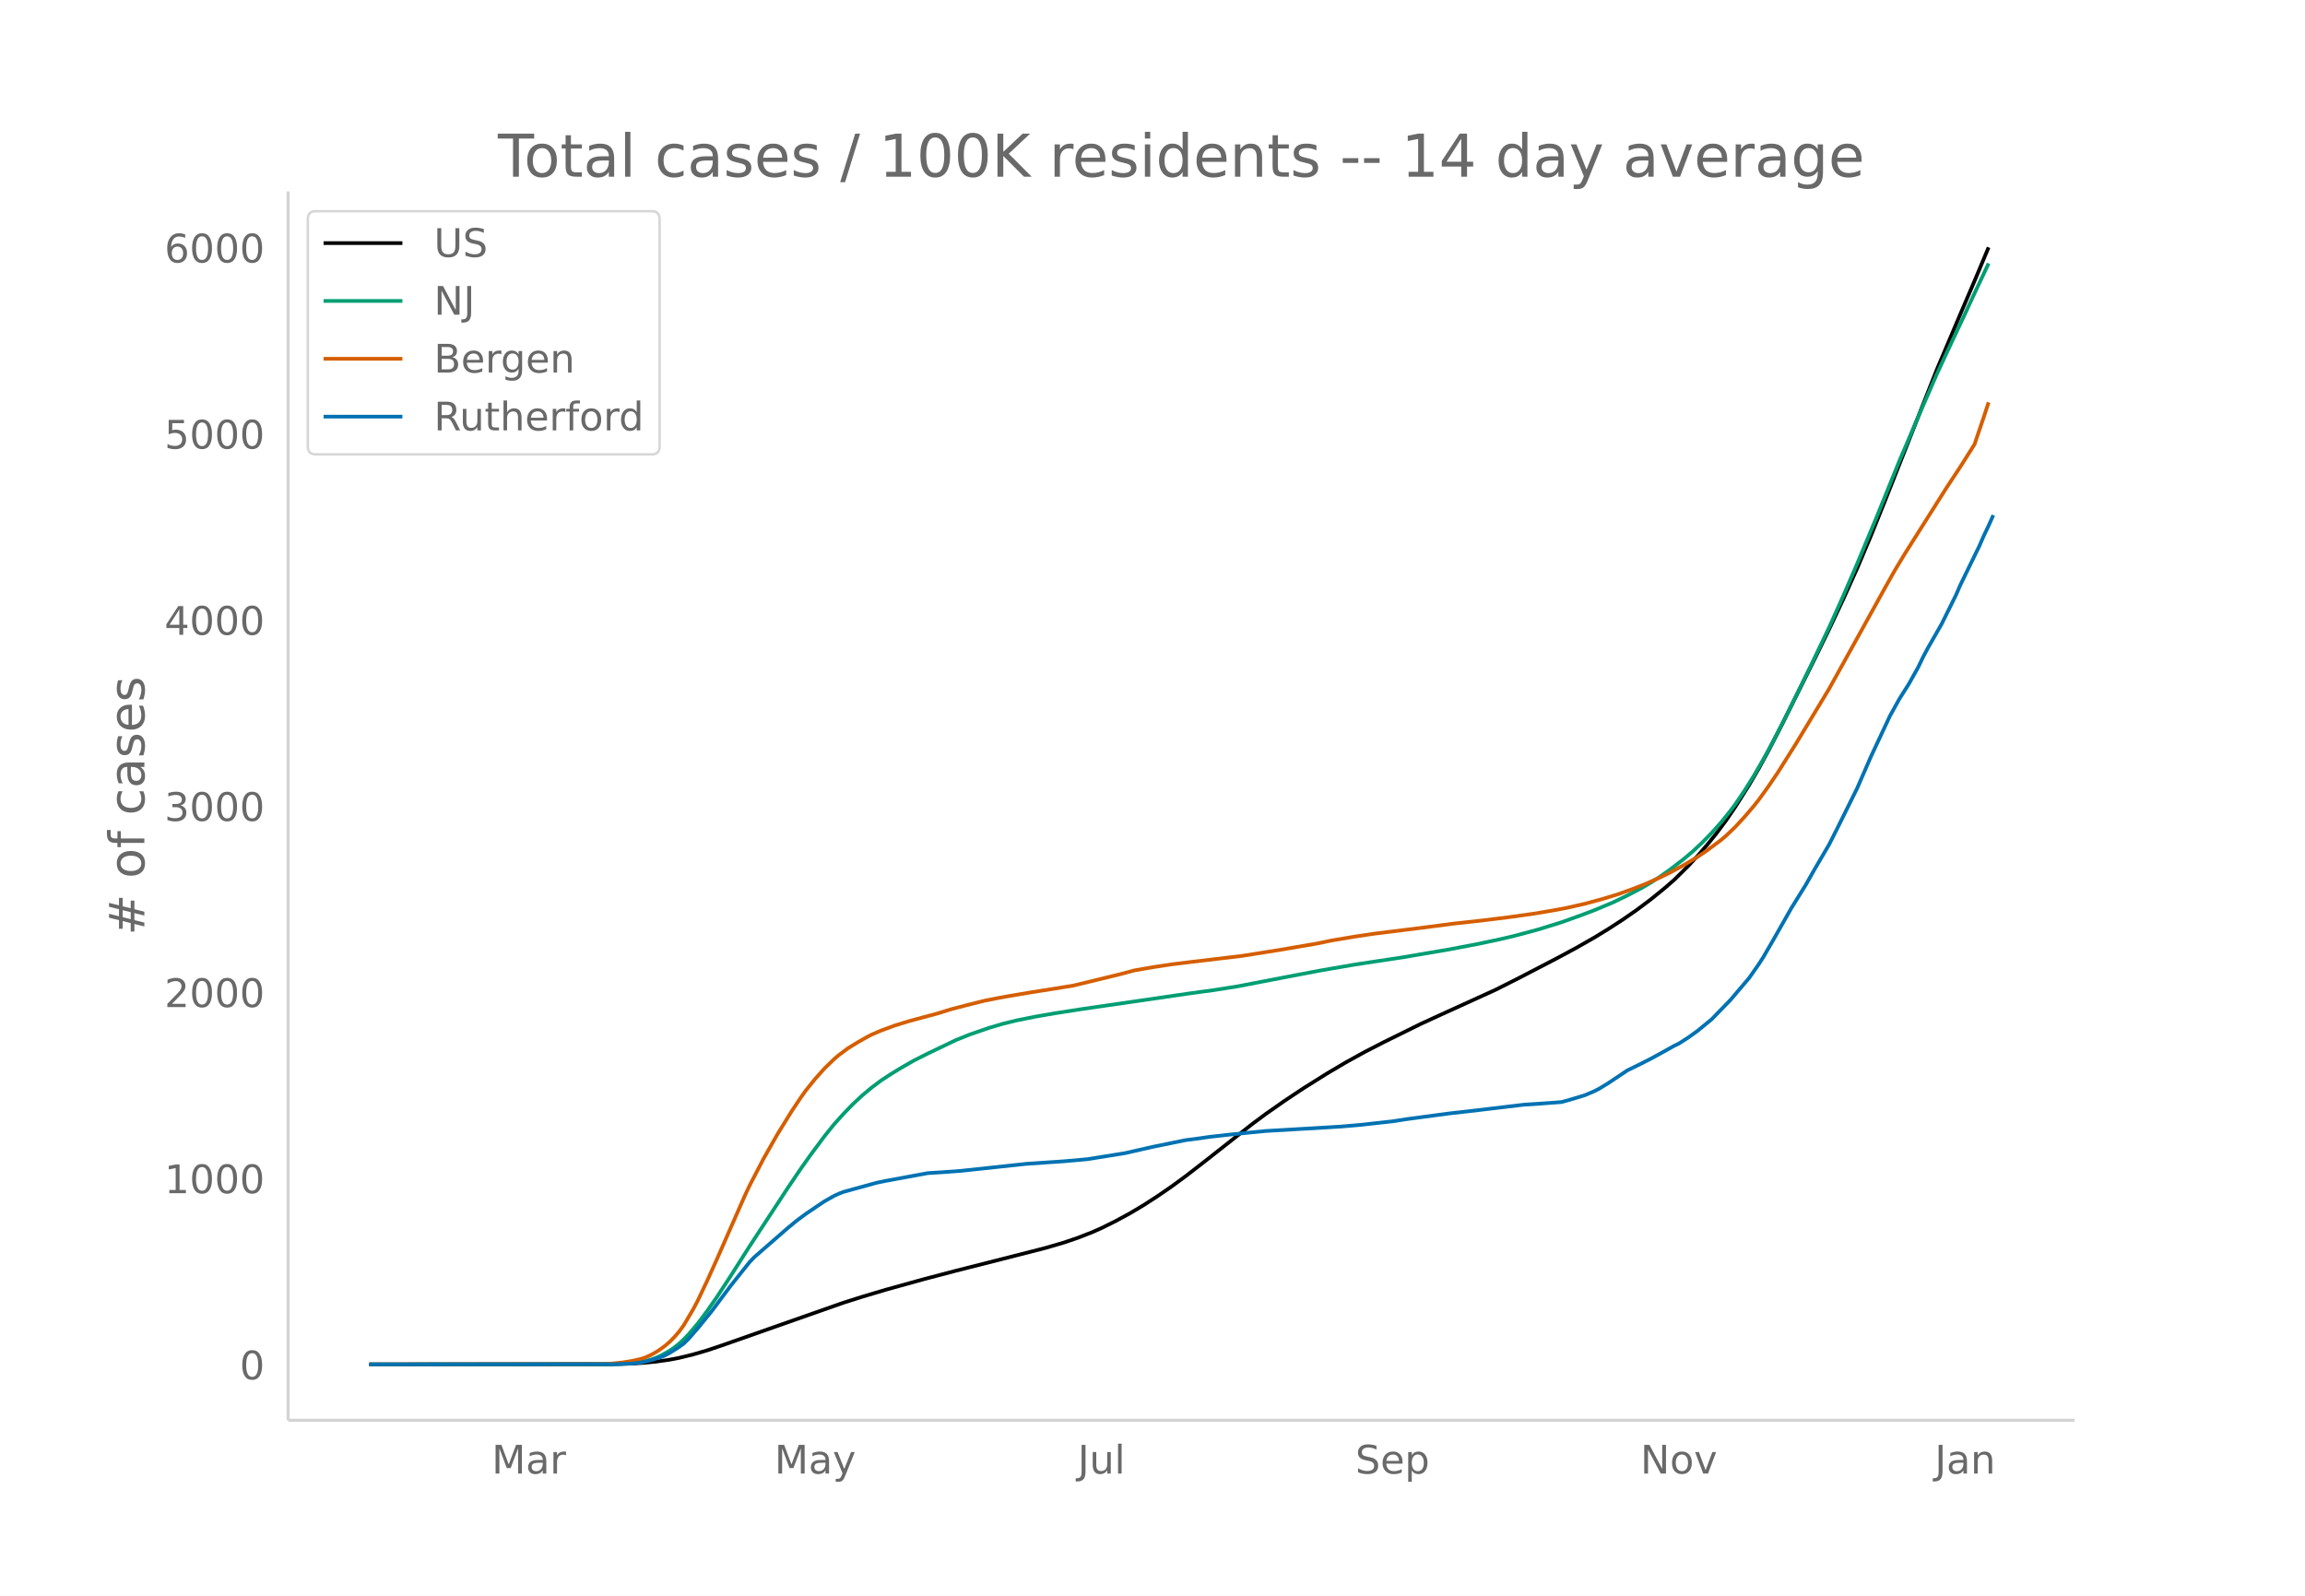
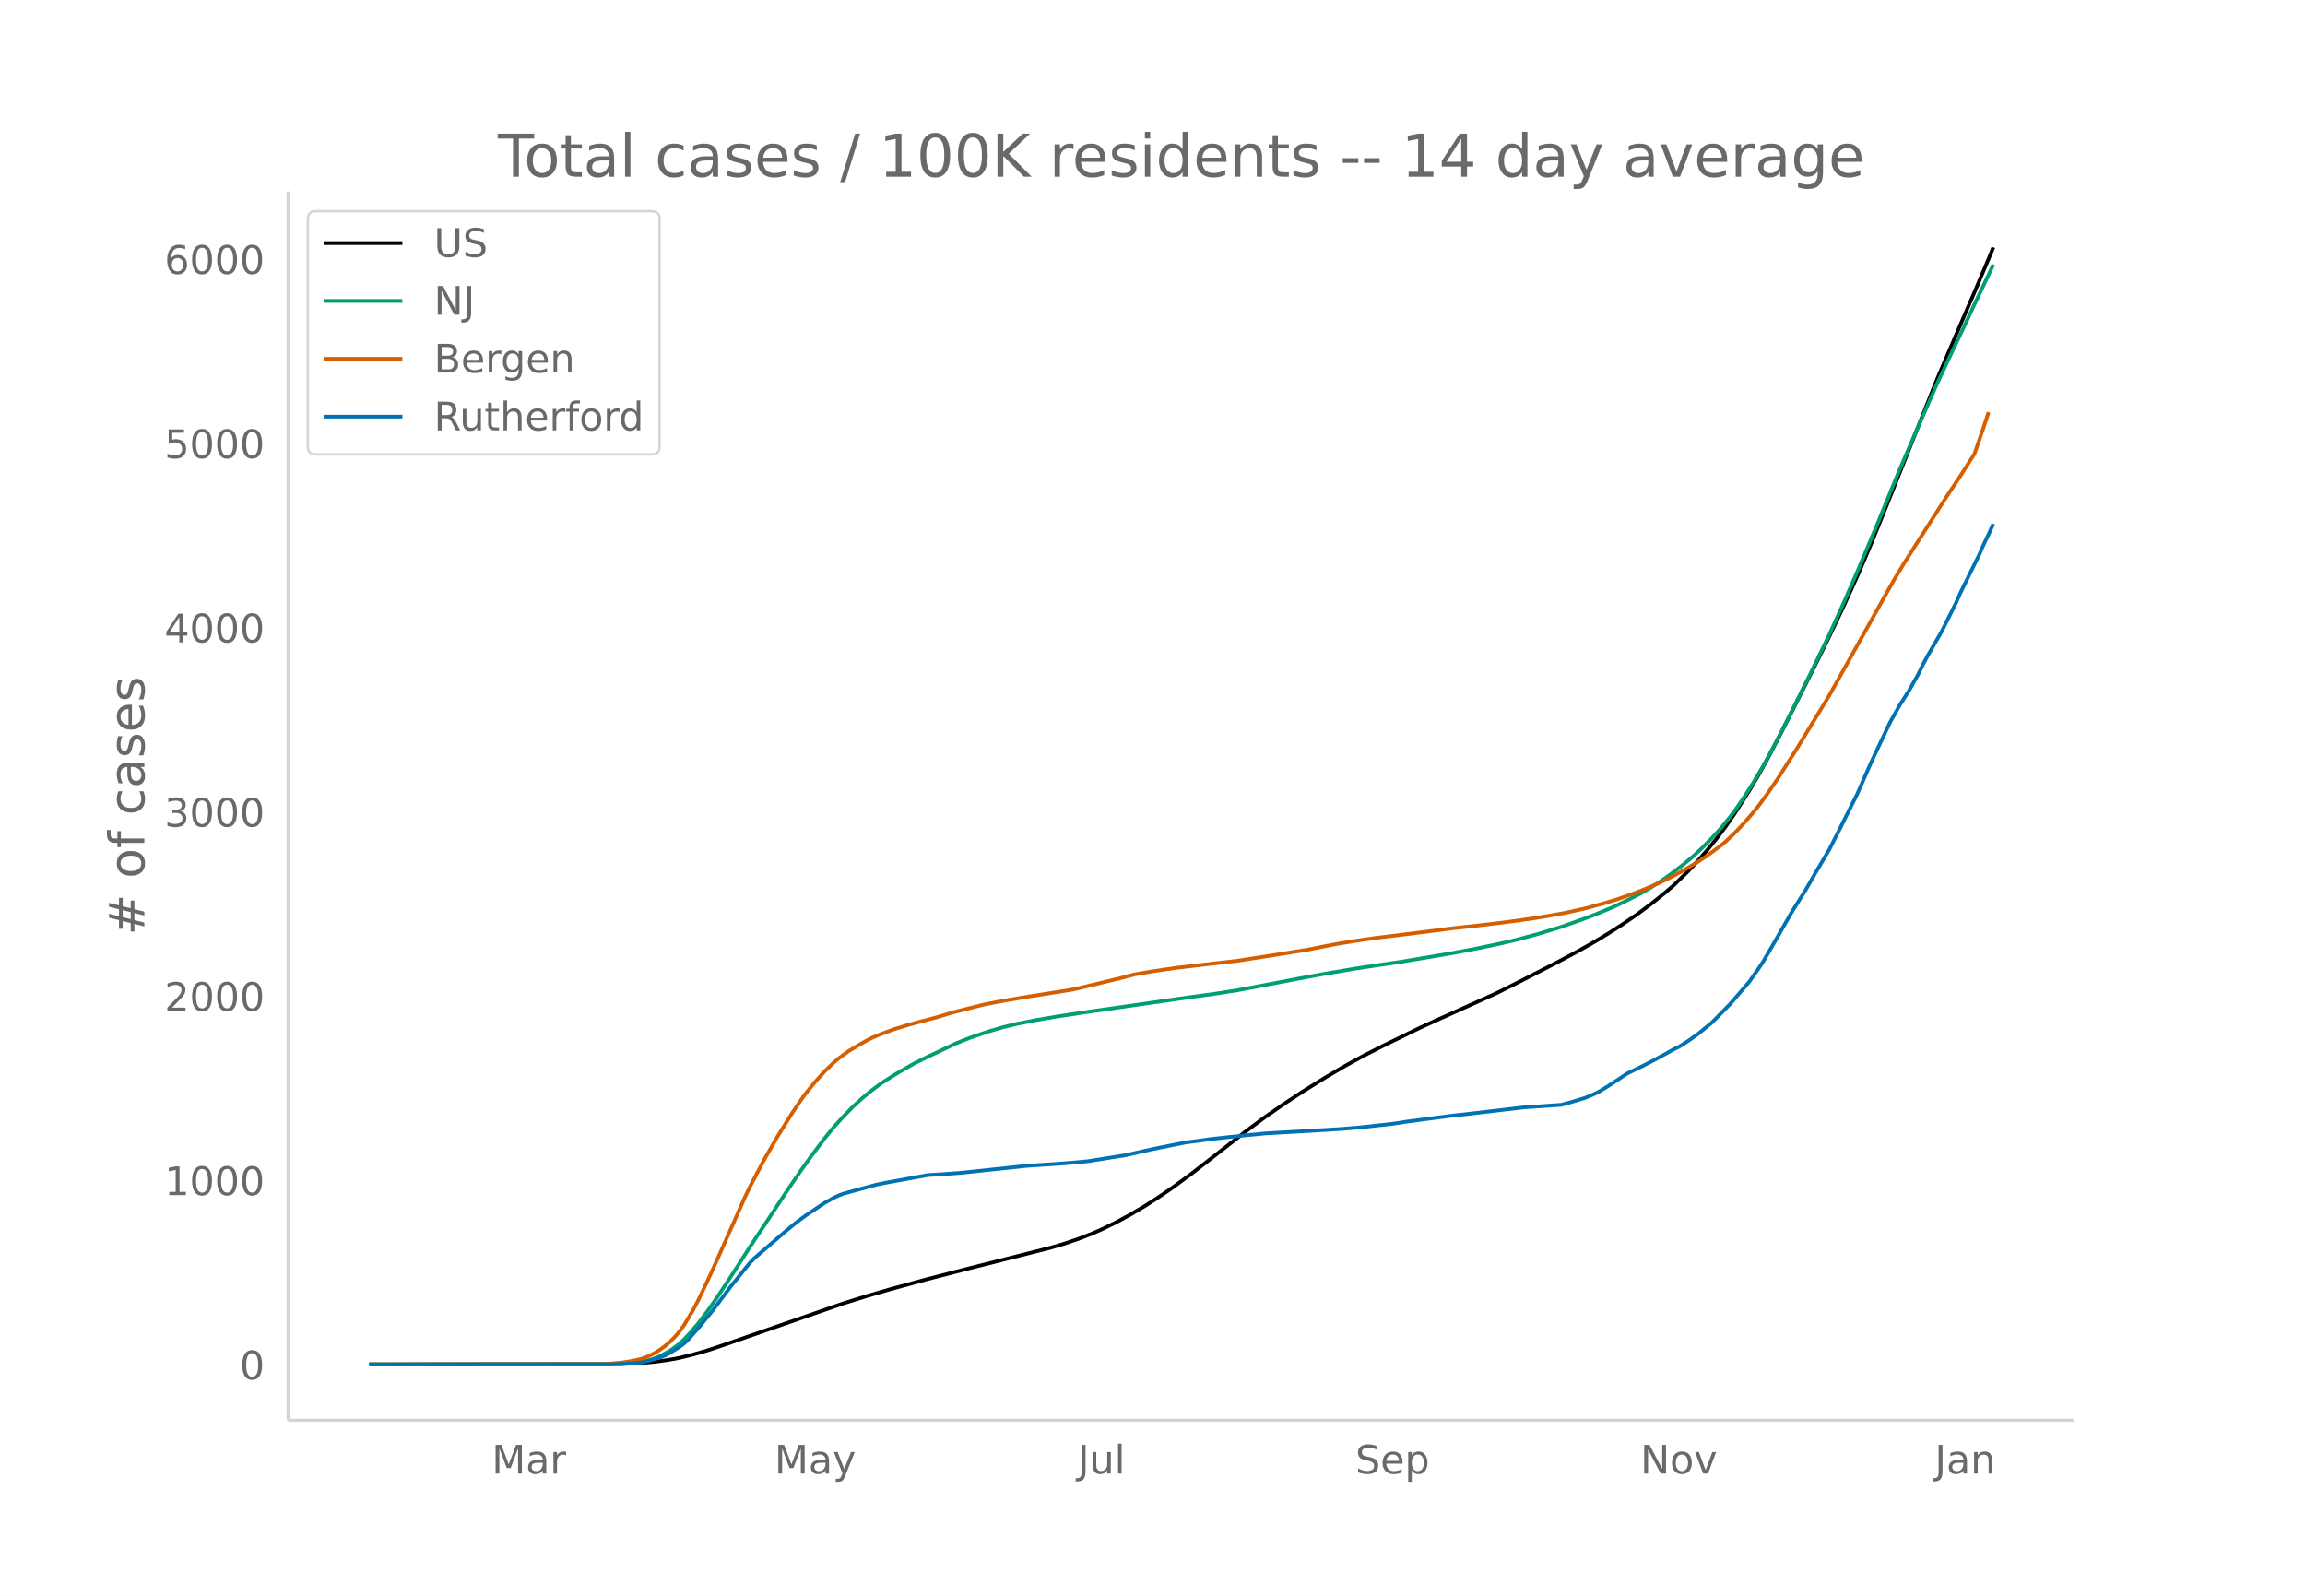
<svg xmlns="http://www.w3.org/2000/svg" xmlns:xlink="http://www.w3.org/1999/xlink" height="864" viewBox="0 0 936 648" width="1248">
  <defs>
    <style>*{stroke-linecap:butt;stroke-linejoin:round}</style>
  </defs>
  <g id="figure_1">
    <path d="M0 648h936V0H0z" fill="#fff" id="patch_1" />
    <g id="axes_1">
      <path d="M117 576.72h725.4V77.76H117z" fill="none" id="patch_2" />
-       <path clip-path="url(#pbc149a4138)" d="M149.973 554.04l97.203-.086 7.623-.18 5.718-.3 5.718-.534 5.718-.817 3.812-.731 5.717-1.395 5.718-1.67 5.718-1.916 49.554-17.414 7.624-2.415 9.53-2.842 15.247-4.234 13.342-3.507 19.06-4.835 17.153-4.384 7.624-2.225 5.717-1.95 5.718-2.237 3.812-1.684 5.718-2.836 5.718-3.104 5.717-3.403 5.718-3.701 5.718-3.937 5.718-4.197 7.624-5.905 19.06-15.011 5.717-4.253 7.624-5.332 7.623-5.064 9.53-5.978 7.624-4.508 7.624-4.211 7.623-3.931 15.248-7.521 7.624-3.504 22.87-10.411 9.53-4.81 15.248-7.922 7.624-4.096 7.624-4.341 5.717-3.5 5.718-3.702 5.718-3.96 5.718-4.295 5.718-4.632 3.811-3.321 5.718-5.663 3.812-4.086 3.812-4.391 3.812-4.717 3.812-5.122 3.812-5.583 5.717-9.061 3.812-6.522 3.812-6.961 5.718-11.06 13.342-26.815 5.717-11.707 5.718-12.174 5.718-12.67 5.718-13.532 5.718-14.242 20.965-53.052 9.53-22.491 5.718-13.363 5.717-13.646h0" fill="none" stroke="#000" stroke-linecap="round" stroke-width="1.5" id="line2d_1" />
-       <path clip-path="url(#pbc149a4138)" d="M149.973 554.04l97.203-.073 5.717-.18 3.812-.288 3.812-.488 1.906-.416 1.906-.533 1.906-.672 1.906-.808 3.812-2.12 1.906-1.327 1.906-1.51 1.906-1.764 1.906-1.993 3.811-4.489 3.812-5.092 3.812-5.466 5.718-8.72 7.624-11.987 9.53-14.541 5.717-8.75 5.718-8.44 3.812-5.383 5.718-7.69 3.812-4.724 3.811-4.24 3.812-3.947 3.812-3.55 3.812-3.184 3.812-2.86 3.812-2.506 3.812-2.34 5.718-3.291 5.717-2.881 11.436-5.467 5.718-2.29 7.624-2.63 5.717-1.687 5.718-1.395 7.624-1.524 7.624-1.317 11.435-1.78 43.837-6.373 9.53-1.298 9.53-1.501 9.529-1.836 15.247-2.93 9.53-1.792 13.342-2.298 7.623-1.155 11.436-1.723 19.06-3.244 11.435-2.17 9.53-2.018 5.718-1.347 9.53-2.553 9.529-2.96 7.624-2.726 5.718-2.166 7.623-3.19 5.718-2.758 5.718-2.992 3.812-2.233 3.812-2.456 3.812-2.692 5.717-4.381 3.812-3.232 3.812-3.564 3.812-3.912 3.812-4.25 3.812-4.74 1.906-2.537 3.812-5.643 3.811-6.076 3.812-6.567 3.812-6.982 5.718-11.176 9.53-19.42 7.623-15.938 5.718-12.73 5.718-13.247 7.624-18.258 9.53-23.51 7.623-17.831 7.624-17.525 5.718-12.293 5.718-12.125 3.812-8.249 5.717-12.129h0" fill="none" stroke="#009e73" stroke-linecap="round" stroke-width="1.5" id="line2d_2" />
-       <path clip-path="url(#pbc149a4138)" d="M149.973 554.04l93.39-.11 3.813-.125 5.717-.575 3.812-.612 3.812-.87 1.906-.691 1.906-.862 1.906-1.047 1.906-1.238 1.906-1.402 1.906-1.636 1.906-1.947 1.906-2.202 1.906-2.62 3.811-6.445 1.906-3.622 3.812-8.043 3.812-8.433 11.436-26.023 1.906-4.053 5.718-11.007 5.717-10.043 5.718-9.263 3.812-5.697 1.906-2.663 3.812-4.731 3.812-4.261 3.812-3.693 1.906-1.641 3.811-2.842 3.812-2.334 3.812-2.18 1.906-.987 3.812-1.642 5.718-2.1 5.718-1.757 5.717-1.554 5.718-1.516 5.718-1.779 5.718-1.485 7.624-1.921 5.717-1.133 3.812-.698 9.53-1.606 9.53-1.506 7.623-1.237 19.06-4.625 5.718-1.531 7.623-1.328 7.624-1.151 7.624-.934 20.965-2.497 15.248-2.432 15.247-2.598 5.718-1.197 9.53-1.604 7.623-1.142 19.06-2.371 13.341-1.737 11.436-1.262 11.436-1.412 9.53-1.347 7.623-1.272 5.718-1.059 7.624-1.73 7.623-2.077 5.718-1.752 5.718-2.041 5.718-2.25 5.718-2.55 3.812-1.853 5.717-3.099 5.718-3.422 3.812-2.568 5.718-4.275 1.906-1.616 3.812-3.629 3.812-4.145 3.811-4.452 1.906-2.41 3.812-5.283 3.812-5.596 7.624-12.101 13.341-22.093 5.718-10.308 17.154-31.002 3.812-6.78 3.811-6.353 17.154-27.173 5.718-8.67 5.718-9.05 3.811-11.247 1.906-5.797h0" fill="none" stroke="#d55e00" stroke-linecap="round" stroke-width="1.5" id="line2d_3" />
-       <path clip-path="url(#pbc149a4138)" d="M149.973 554.04l99.109-.059 7.623-.295 3.812-.442 3.812-.915 3.812-1.18 1.906-.767 1.906-1.003 3.812-2.419 1.906-1.386 1.906-1.859 3.811-4.395 5.718-7.02 7.624-10.208 7.624-9.557 1.906-2.006 13.341-11.623 3.812-3.156 3.812-2.832 5.718-3.865 1.906-1.268 3.812-2.153 1.906-.885 1.905-.738 3.812-1.062 5.718-1.563 3.812-1.062 3.812-.797 17.153-3.156 5.718-.354 7.624-.56 26.683-2.862 15.248-1.033 7.623-.678 1.906-.177 15.248-2.448 11.435-2.596 13.342-2.714 3.812-.472 5.718-.826 7.623-.856 7.624-.796 7.624-.738 24.777-1.445 5.718-.354 7.624-.65 13.341-1.474 5.718-.885 17.153-2.301 7.624-.855 9.53-1.121 13.341-1.593 7.624-.502 7.624-.56 3.812-1.062 5.718-1.74 3.812-1.623 1.905-.974 3.812-2.33 7.624-5.103 5.718-2.803 3.812-1.947 3.812-2.065 5.717-3.186 1.906-.914 3.812-2.449 3.812-2.743 5.718-4.69 7.624-7.847 7.623-8.968 3.812-5.457 1.906-2.95 3.812-6.578 7.624-13.422 5.718-9.204 3.812-6.726 5.717-9.735 3.812-7.551 7.624-15.399 5.718-13.127 7.624-16.284 3.812-6.873 3.811-6.018 3.812-6.814 1.906-3.982 1.906-3.6 5.718-10 5.718-11.534 1.906-4.366 7.623-15.634 1.906-4.366 1.906-3.982 1.906-4.278h0" fill="none" stroke="#0072b2" stroke-linecap="round" stroke-width="1.5" id="line2d_4" />
+       <path clip-path="url(#p40db56a19e)" d="M149.973 554.04l97.203-.085 7.623-.177 5.718-.298 5.718-.528 5.718-.81 3.812-.723 5.717-1.38 5.718-1.654 5.718-1.896 49.554-17.235 9.53-2.969 9.53-2.77 15.247-4.167 17.154-4.424 32.4-8.184 5.719-1.679 5.717-1.93 5.718-2.214 3.812-1.666 5.718-2.807 5.718-3.073 5.717-3.368 5.718-3.663 5.718-3.897 7.624-5.59 9.53-7.41 13.341-10.408 7.624-5.656 7.624-5.278 7.623-5.012 9.53-5.916 7.624-4.463 7.624-4.168 7.623-3.89 15.248-7.444 7.624-3.469 22.87-10.304 9.53-4.761 15.248-7.84 7.624-4.054 7.624-4.298 5.717-3.463 5.718-3.664 5.718-3.92 5.718-4.25 5.718-4.585 3.811-3.288 5.718-5.605 3.812-4.043 3.812-4.347 3.812-4.669 3.812-5.069 3.812-5.525 5.717-8.969 3.812-6.455 3.812-6.89 5.718-10.947 13.342-26.54 5.717-11.587 5.718-12.05 5.718-12.54 5.718-13.393 5.718-14.096 20.965-52.51 9.53-22.26 5.718-13.226 5.717-13.506 1.906-4.645h0" fill="none" stroke="#000" stroke-linecap="round" stroke-width="1.5" id="line2d_1" />
+       <path clip-path="url(#p40db56a19e)" d="M149.973 554.04l97.203-.073 5.717-.177 3.812-.285 3.812-.484 1.906-.412 1.906-.527 1.906-.665 1.906-.8 3.812-2.098 1.906-1.313 1.906-1.495 1.906-1.745 1.906-1.974 3.811-4.442 3.812-5.04 3.812-5.41 5.718-8.63 7.624-11.865 9.53-14.393 5.717-8.66 5.718-8.352 3.812-5.33 5.718-7.61 3.812-4.676 3.811-4.196 3.812-3.907 3.812-3.514 3.812-3.152 3.812-2.83 3.812-2.48 3.812-2.316 5.718-3.258 5.717-2.851 11.436-5.411 5.718-2.267 7.624-2.602 5.717-1.67 5.718-1.382 7.624-1.507 7.624-1.304 11.435-1.762 43.837-6.308 9.53-1.284 9.53-1.486 9.529-1.817 15.247-2.9 9.53-1.774 13.342-2.274 7.623-1.143 11.436-1.706 19.06-3.21 11.435-2.148 9.53-1.998 5.718-1.333 9.53-2.527 9.529-2.93 7.624-2.697 5.718-2.145 7.623-3.156 5.718-2.73 5.718-2.962 3.812-2.21 3.812-2.431 3.812-2.664 5.717-4.337 3.812-3.198 3.812-3.528 3.812-3.872 3.812-4.206 3.812-4.691 1.906-2.511 3.812-5.586 3.811-6.014 3.812-6.499 3.812-6.911 5.718-11.061 9.53-19.221 7.623-15.776 5.718-12.599 5.718-13.112 7.624-18.07 9.53-23.269 7.623-17.65 7.624-17.344 5.718-12.167 5.718-12.001 3.812-8.165 5.717-12.005 1.906-4.17h0" fill="none" stroke="#009e73" stroke-linecap="round" stroke-width="1.5" id="line2d_2" />
+       <path clip-path="url(#p40db56a19e)" d="M149.973 554.04l93.39-.109 3.813-.124 5.717-.569 3.812-.606 3.812-.861 1.906-.684 1.906-.853 1.906-1.036 1.906-1.225 1.906-1.388 1.906-1.62 1.906-1.926 1.906-2.18 1.906-2.593 3.811-6.379 1.906-3.585 3.812-7.96 3.812-8.347 11.436-25.757 1.906-4.01 5.718-10.895 5.717-9.94 5.718-9.168 3.812-5.64 1.906-2.635 3.812-4.683 3.812-4.217 3.812-3.655 1.906-1.624 3.811-2.813 3.812-2.31 3.812-2.158 1.906-.977 3.812-1.625 5.718-2.078 5.718-1.74 5.717-1.537 5.718-1.501 5.718-1.76 5.718-1.471 7.624-1.901 5.717-1.121 3.812-.691 9.53-1.59 9.53-1.49 7.623-1.225 19.06-4.578 5.718-1.515 7.623-1.314 9.53-1.392 7.624-.892 17.153-1.969 13.342-2.077 15.247-2.447 5.718-1.149 5.718-1.108 7.624-1.252 7.623-1.13 19.06-2.347 13.341-1.72 11.436-1.248 11.436-1.398 9.53-1.334 7.623-1.258 5.718-1.048 7.624-1.713 7.623-2.055 5.718-1.734 5.718-2.02 5.718-2.228 5.718-2.523 3.812-1.835 5.717-3.067 5.718-3.387 3.812-2.541 5.718-4.231 1.906-1.6 3.812-3.591 3.812-4.104 3.811-4.406 1.906-2.385 3.812-5.229 3.812-5.539 7.624-11.977 13.341-21.866 5.718-10.202 17.154-30.685 3.812-6.71 3.811-6.289 17.154-26.895 5.718-8.581 5.718-8.957 3.811-11.132 1.906-5.738h0" fill="none" stroke="#d55e00" stroke-linecap="round" stroke-width="1.5" id="line2d_3" />
+       <path clip-path="url(#p40db56a19e)" d="M149.973 554.04l99.109-.058 7.623-.292 3.812-.438 3.812-.905 3.812-1.168 1.906-.76 1.906-.992 3.812-2.394 1.906-1.373 1.906-1.839 3.811-4.35 5.718-6.95 7.624-10.101 7.624-9.46 1.906-1.986 13.341-11.503 3.812-3.124 3.812-2.803 5.718-3.825 1.906-1.256 3.812-2.131 1.906-.876 1.905-.73 3.812-1.05 5.718-1.548 3.812-1.051 3.812-.789 17.153-3.124 5.718-.35 7.624-.555 26.683-2.832 15.248-1.022 7.623-.671 1.906-.176 15.248-2.423 11.435-2.57 13.342-2.685 3.812-.468 5.718-.817 7.623-.847 7.624-.788 7.624-.73 24.777-1.43 5.718-.351 7.624-.642 13.341-1.46 5.718-.876 17.153-2.278 7.624-.846 9.53-1.11 13.341-1.576 7.624-.497 7.624-.555 3.812-1.05 5.718-1.723 3.812-1.606 1.905-.964 3.812-2.306 7.624-5.051 5.718-2.774 3.812-1.927 3.812-2.044 5.717-3.153 1.906-.905 3.812-2.424 3.812-2.715 5.718-4.642 7.624-7.767 7.623-8.876 3.812-5.401 1.906-2.92 3.812-6.51 7.624-13.285 5.718-9.11 3.812-6.657 5.717-9.635 3.812-7.474 7.624-15.241 5.718-12.993 7.624-16.116 3.812-6.803 3.811-5.957 3.812-6.744 1.906-3.942 1.906-3.562 5.718-9.898 5.718-11.416 1.906-4.32 7.623-15.475 1.906-4.321 1.906-3.942 1.906-4.234h0" fill="none" stroke="#0072b2" stroke-linecap="round" stroke-width="1.5" id="line2d_4" />
      <path d="M117 576.72V77.76" fill="none" stroke="#d3d3d3" stroke-linecap="square" stroke-width="1.25" id="patch_3" />
      <path d="M117 576.72h725.4" fill="none" stroke="#d3d3d3" stroke-linecap="square" stroke-width="1.25" id="patch_4" />
      <g id="matplotlib.axis_1">
        <g id="xtick_1">
          <g transform="matrix(.16 0 0 -.16 199.68 598.378)" fill="#696969" id="text_1">
            <defs>
              <path d="M9.813 72.906h14.703l18.593-49.61 18.703 49.61h14.704V0H66.89v64.016l-18.797-50h-9.907l-18.796 50V0H9.813z" id="DejaVuSans-77" />
              <path d="M34.281 27.484q-10.89 0-15.093-2.484-4.204-2.484-4.204-8.5 0-4.781 3.157-7.594 3.156-2.797 8.562-2.797 7.485 0 12 5.297 4.516 5.297 4.516 14.078v2zm17.922 3.72V0H43.22v8.297Q40.14 3.328 35.547.953q-4.594-2.375-11.234-2.375-8.391 0-13.36 4.719Q6 8.016 6 15.922q0 9.219 6.172 13.906 6.187 4.688 18.437 4.688h12.61v.89q0 6.203-4.078 9.594-4.078 3.39-11.453 3.39-4.688 0-9.141-1.124-4.438-1.125-8.531-3.375v8.312q4.921 1.906 9.562 2.844 4.64.953 9.031.953 11.875 0 17.735-6.156 5.86-6.14 5.86-18.64z" id="DejaVuSans-97" />
              <path d="M41.11 46.297q-1.516.875-3.297 1.281Q36.03 48 33.89 48q-7.625 0-11.703-4.953-4.079-4.953-4.079-14.234V0H9.08v54.688h9.03v-8.5q2.844 4.984 7.375 7.39Q30.031 56 36.531 56q.922 0 2.047-.125 1.125-.11 2.484-.36z" id="DejaVuSans-114" />
            </defs>
            <use xlink:href="#DejaVuSans-77" />
            <use x="86.279" xlink:href="#DejaVuSans-97" />
            <use x="147.559" xlink:href="#DejaVuSans-114" />
          </g>
        </g>
        <g id="xtick_2">
          <g transform="matrix(.16 0 0 -.16 314.497 598.378)" fill="#696969" id="text_2">
            <defs>
              <path d="M32.172-5.078q-3.797-9.766-7.422-12.735-3.61-2.984-9.656-2.984H7.906v7.516h5.282q3.703 0 5.75 1.765Q21-9.766 23.483-3.219l1.61 4.094-22.11 53.813H12.5l17.094-42.766 17.093 42.766h9.516z" id="DejaVuSans-121" />
            </defs>
            <use xlink:href="#DejaVuSans-77" />
            <use x="86.279" xlink:href="#DejaVuSans-97" />
            <use x="147.559" xlink:href="#DejaVuSans-121" />
          </g>
        </g>
        <g id="xtick_3">
          <g transform="matrix(.16 0 0 -.16 437.647 598.378)" fill="#696969" id="text_3">
            <defs>
              <path d="M9.813 72.906h9.859V5.078q0-13.187-5-19.14-5-5.954-16.094-5.954h-3.75v8.297h3.078q6.531 0 9.219 3.672Q9.813-4.39 9.813 5.078z" id="DejaVuSans-74" />
              <path d="M8.5 21.578v33.11h8.984V21.922q0-7.766 3.016-11.656 3.031-3.875 9.094-3.875 7.265 0 11.484 4.64 4.234 4.64 4.234 12.656v31h8.985V0h-8.984v8.406Q42.047 3.422 37.718 1q-4.313-2.422-10.032-2.422-9.421 0-14.312 5.86Q8.5 10.296 8.5 21.578zM31.11 56z" id="DejaVuSans-117" />
              <path d="M9.422 75.984h8.984V0H9.422z" id="DejaVuSans-108" />
            </defs>
            <use xlink:href="#DejaVuSans-74" />
            <use x="29.492" xlink:href="#DejaVuSans-117" />
            <use x="92.871" xlink:href="#DejaVuSans-108" />
          </g>
        </g>
        <g id="xtick_4">
          <g transform="matrix(.16 0 0 -.16 550.387 598.378)" fill="#696969" id="text_4">
            <defs>
              <path d="M53.516 70.516V60.89q-5.61 2.687-10.594 4-4.984 1.328-9.625 1.328-8.047 0-12.422-3.125t-4.375-8.89q0-4.845 2.906-7.313 2.907-2.453 11.016-3.97l5.953-1.218q11.031-2.11 16.281-7.406 5.25-5.297 5.25-14.172 0-10.61-7.11-16.078-7.093-5.469-20.812-5.469-5.172 0-11.015 1.172Q13.14.922 6.89 3.219v10.156q6-3.36 11.765-5.078 5.766-1.703 11.328-1.703 8.438 0 13.032 3.312 4.593 3.328 4.593 9.485 0 5.359-3.297 8.39-3.296 3.032-10.812 4.547L27.484 33.5q-11.03 2.188-15.968 6.875-4.922 4.688-4.922 13.047 0 9.672 6.812 15.234 6.813 5.563 18.766 5.563 5.14 0 10.453-.938 5.328-.922 10.89-2.765z" id="DejaVuSans-83" />
              <path d="M56.203 29.594v-4.39H14.891q.593-9.282 5.593-14.142 5-4.859 13.938-4.859 5.172 0 10.031 1.266 4.86 1.265 9.656 3.812v-8.5Q49.266.734 44.187-.344 39.11-1.422 33.892-1.422q-13.094 0-20.735 7.61-7.64 7.625-7.64 20.625 0 13.421 7.25 21.296Q20.016 56 32.328 56q11.031 0 17.453-7.11 6.422-7.093 6.422-19.296zm-8.984 2.64q-.094 7.36-4.125 11.75-4.032 4.407-10.672 4.407-7.516 0-12.031-4.25-4.516-4.25-5.203-11.97z" id="DejaVuSans-101" />
              <path d="M18.11 8.203v-29H9.077v75.484h9.031v-8.296q2.844 4.875 7.157 7.234Q29.594 56 35.594 56q9.968 0 16.187-7.906 6.235-7.907 6.235-20.797T51.78 6.484q-6.218-7.906-16.187-7.906-6 0-10.328 2.375-4.313 2.375-7.157 7.25zm30.578 19.094q0 9.906-4.079 15.547-4.078 5.64-11.203 5.64-7.14 0-11.218-5.64-4.079-5.64-4.079-15.547 0-9.906 4.078-15.547 4.079-5.64 11.22-5.64 7.124 0 11.202 5.64t4.078 15.547z" id="DejaVuSans-112" />
            </defs>
            <use xlink:href="#DejaVuSans-83" />
            <use x="63.477" xlink:href="#DejaVuSans-101" />
            <use x="125" xlink:href="#DejaVuSans-112" />
          </g>
        </g>
        <g id="xtick_5">
          <g transform="matrix(.16 0 0 -.16 666.114 598.378)" fill="#696969" id="text_5">
            <defs>
              <path d="M9.813 72.906h13.28l32.329-60.984v60.984h9.562V0h-13.28L19.39 60.984V0H9.813z" id="DejaVuSans-78" />
              <path d="M30.61 48.39q-7.22 0-11.422-5.64-4.204-5.64-4.204-15.453 0-9.813 4.172-15.453 4.188-5.64 11.453-5.64 7.188 0 11.375 5.655 4.203 5.672 4.203 15.438 0 9.719-4.203 15.406-4.187 5.688-11.375 5.688zm0 7.61q11.718 0 18.406-7.625 6.703-7.61 6.703-21.078 0-13.422-6.703-21.078-6.688-7.64-18.407-7.64-11.765 0-18.437 7.64-6.656 7.656-6.656 21.078 0 13.469 6.656 21.078Q18.844 56 30.609 56z" id="DejaVuSans-111" />
              <path d="M2.984 54.688H12.5L29.594 8.797l17.093 45.89h9.516L35.687 0H23.485z" id="DejaVuSans-118" />
            </defs>
            <use xlink:href="#DejaVuSans-78" />
            <use x="74.805" xlink:href="#DejaVuSans-111" />
            <use x="135.986" xlink:href="#DejaVuSans-118" />
          </g>
        </g>
        <g id="xtick_6">
          <g transform="matrix(.16 0 0 -.16 785.66 598.378)" fill="#696969" id="text_6">
            <defs>
              <path d="M54.89 33.016V0h-8.984v32.719q0 7.765-3.031 11.61-3.031 3.858-9.078 3.858-7.281 0-11.484-4.64-4.204-4.625-4.204-12.64V0H9.08v54.688h9.03v-8.5q3.235 4.937 7.594 7.374Q30.078 56 35.797 56q9.422 0 14.25-5.828 4.844-5.828 4.844-17.156z" id="DejaVuSans-110" />
            </defs>
            <use xlink:href="#DejaVuSans-74" />
            <use x="29.492" xlink:href="#DejaVuSans-97" />
            <use x="90.771" xlink:href="#DejaVuSans-110" />
          </g>
        </g>
      </g>
      <g id="matplotlib.axis_2">
        <g id="ytick_1">
          <g transform="matrix(.16 0 0 -.16 97.32 560.119)" fill="#696969" id="text_7">
            <defs>
              <path d="M31.781 66.406q-7.61 0-11.453-7.5Q16.5 51.422 16.5 36.375q0-14.984 3.828-22.484 3.844-7.5 11.453-7.5 7.672 0 11.5 7.5 3.844 7.5 3.844 22.484 0 15.047-3.844 22.531-3.828 7.5-11.5 7.5zm0 7.813q12.266 0 18.735-9.703 6.468-9.688 6.468-28.141 0-18.406-6.468-28.11-6.47-9.687-18.735-9.687-12.25 0-18.718 9.688-6.47 9.703-6.47 28.109 0 18.453 6.47 28.14Q19.53 74.22 31.78 74.22z" id="DejaVuSans-48" />
            </defs>
            <use xlink:href="#DejaVuSans-48" />
          </g>
        </g>
        <g id="ytick_2">
-           <g transform="matrix(.16 0 0 -.16 66.78 484.53)" fill="#696969" id="text_8">
+           <g transform="matrix(.16 0 0 -.16 66.78 485.304)" fill="#696969" id="text_8">
            <defs>
              <path d="M12.406 8.297h16.11v55.625l-17.532-3.516v8.985l17.438 3.515h9.86V8.296H54.39V0H12.406z" id="DejaVuSans-49" />
            </defs>
            <use xlink:href="#DejaVuSans-49" />
            <use x="63.623" xlink:href="#DejaVuSans-48" />
            <use x="127.246" xlink:href="#DejaVuSans-48" />
            <use x="190.869" xlink:href="#DejaVuSans-48" />
          </g>
        </g>
        <g id="ytick_3">
-           <g transform="matrix(.16 0 0 -.16 66.78 408.94)" fill="#696969" id="text_9">
+           <g transform="matrix(.16 0 0 -.16 66.78 410.489)" fill="#696969" id="text_9">
            <defs>
              <path d="M19.188 8.297h34.421V0H7.33v8.297q5.609 5.812 15.296 15.594 9.703 9.797 12.188 12.64 4.734 5.313 6.609 9 1.89 3.688 1.89 7.25 0 5.813-4.078 9.469-4.078 3.672-10.625 3.672-4.64 0-9.797-1.61-5.14-1.609-11-4.89v9.969Q13.767 71.78 18.938 73q5.188 1.219 9.485 1.219 11.328 0 18.062-5.672 6.735-5.656 6.735-15.125 0-4.5-1.688-8.531-1.672-4.016-6.125-9.485-1.218-1.422-7.765-8.187-6.532-6.766-18.453-18.922z" id="DejaVuSans-50" />
            </defs>
            <use xlink:href="#DejaVuSans-50" />
            <use x="63.623" xlink:href="#DejaVuSans-48" />
            <use x="127.246" xlink:href="#DejaVuSans-48" />
            <use x="190.869" xlink:href="#DejaVuSans-48" />
          </g>
        </g>
        <g id="ytick_4">
-           <g transform="matrix(.16 0 0 -.16 66.78 333.351)" fill="#696969" id="text_10">
+           <g transform="matrix(.16 0 0 -.16 66.78 335.673)" fill="#696969" id="text_10">
            <defs>
              <path d="M40.578 39.313Q47.656 37.797 51.625 33q3.984-4.781 3.984-11.813 0-10.78-7.422-16.703-7.421-5.906-21.093-5.906-4.578 0-9.438.906-4.86.907-10.031 2.72v9.515q4.094-2.39 8.969-3.61 4.89-1.218 10.218-1.218 9.266 0 14.125 3.656 4.86 3.656 4.86 10.64 0 6.454-4.516 10.079-4.515 3.64-12.562 3.64h-8.5v8.11h8.89q7.266 0 11.125 2.906 3.86 2.906 3.86 8.375 0 5.61-3.985 8.61-3.968 3.015-11.39 3.015-4.063 0-8.703-.89-4.641-.876-10.203-2.72v8.782q5.624 1.562 10.53 2.344 4.907.78 9.25.78 11.235 0 17.766-5.109 6.547-5.093 6.547-13.78 0-6.063-3.468-10.235-3.47-4.172-9.86-5.782z" id="DejaVuSans-51" />
            </defs>
            <use xlink:href="#DejaVuSans-51" />
            <use x="63.623" xlink:href="#DejaVuSans-48" />
            <use x="127.246" xlink:href="#DejaVuSans-48" />
            <use x="190.869" xlink:href="#DejaVuSans-48" />
          </g>
        </g>
        <g id="ytick_5">
-           <g transform="matrix(.16 0 0 -.16 66.78 257.762)" fill="#696969" id="text_11">
+           <g transform="matrix(.16 0 0 -.16 66.78 260.858)" fill="#696969" id="text_11">
            <defs>
              <path d="M37.797 64.313L12.89 25.39h24.906zm-2.594 8.593H47.61V25.391h10.407v-8.203H47.609V0h-9.812v17.188H4.89v9.515z" id="DejaVuSans-52" />
            </defs>
            <use xlink:href="#DejaVuSans-52" />
            <use x="63.623" xlink:href="#DejaVuSans-48" />
            <use x="127.246" xlink:href="#DejaVuSans-48" />
            <use x="190.869" xlink:href="#DejaVuSans-48" />
          </g>
        </g>
        <g id="ytick_6">
-           <g transform="matrix(.16 0 0 -.16 66.78 182.173)" fill="#696969" id="text_12">
+           <g transform="matrix(.16 0 0 -.16 66.78 186.043)" fill="#696969" id="text_12">
            <defs>
              <path d="M10.797 72.906h38.719v-8.312H19.828v-17.86q2.14.735 4.281 1.094 2.157.36 4.313.36 12.203 0 19.328-6.688 7.14-6.688 7.14-18.11 0-11.765-7.328-18.296-7.328-6.516-20.656-6.516-4.593 0-9.36.781-4.75.782-9.827 2.344v9.922q4.39-2.39 9.078-3.563 4.687-1.171 9.906-1.171 8.453 0 13.375 4.437 4.938 4.438 4.938 12.063 0 7.609-4.938 12.047-4.922 4.453-13.375 4.453-3.953 0-7.89-.875-3.922-.875-8.016-2.735z" id="DejaVuSans-53" />
            </defs>
            <use xlink:href="#DejaVuSans-53" />
            <use x="63.623" xlink:href="#DejaVuSans-48" />
            <use x="127.246" xlink:href="#DejaVuSans-48" />
            <use x="190.869" xlink:href="#DejaVuSans-48" />
          </g>
        </g>
        <g id="ytick_7">
-           <g transform="matrix(.16 0 0 -.16 66.78 106.584)" fill="#696969" id="text_13">
+           <g transform="matrix(.16 0 0 -.16 66.78 111.228)" fill="#696969" id="text_13">
            <defs>
              <path d="M33.016 40.375q-6.641 0-10.532-4.547-3.875-4.531-3.875-12.437 0-7.86 3.875-12.438 3.891-4.562 10.532-4.562 6.64 0 10.515 4.562 3.875 4.578 3.875 12.438 0 7.906-3.875 12.437-3.875 4.547-10.515 4.547zm19.578 30.922v-8.984q-3.719 1.75-7.5 2.671-3.782.938-7.5.938-9.766 0-14.922-6.594-5.14-6.594-5.875-19.922 2.875 4.25 7.219 6.516 4.359 2.266 9.578 2.266 10.984 0 17.36-6.672 6.374-6.657 6.374-18.125 0-11.235-6.64-18.032-6.641-6.78-17.672-6.78-12.657 0-19.344 9.687-6.688 9.703-6.688 28.109 0 17.281 8.204 27.563 8.203 10.28 22.015 10.28 3.719 0 7.5-.734t7.89-2.187z" id="DejaVuSans-54" />
            </defs>
            <use xlink:href="#DejaVuSans-54" />
            <use x="63.623" xlink:href="#DejaVuSans-48" />
            <use x="127.246" xlink:href="#DejaVuSans-48" />
            <use x="190.869" xlink:href="#DejaVuSans-48" />
          </g>
        </g>
        <g transform="matrix(0 -.2 -.2 0 58.62 379.813)" fill="#696969" id="text_14">
          <defs>
            <path d="M51.125 44H36.922l-4.11-16.313h14.313zm-7.328 27.781l-5.078-20.265h14.265L58.11 71.78h7.813L60.89 51.516h15.234V44h-17.14l-4-16.313h15.53V20.22H53.079L48 0h-7.813l5.032 20.219H30.906L25.875 0h-7.86l5.079 20.219H7.719v7.468h17.187L29 44H13.281v7.516h17.625l4.985 20.265z" id="DejaVuSans-35" />
            <path d="M37.11 75.984V68.5h-8.594q-4.828 0-6.72-1.953-1.874-1.953-1.874-7.031v-4.828h14.797v-6.985H19.922V0H10.89v47.703H2.297v6.984h8.594V58.5q0 9.125 4.25 13.297 4.25 4.187 13.468 4.187z" id="DejaVuSans-102" />
            <path d="M48.781 52.594v-8.407q-3.812 2.11-7.64 3.157-3.828 1.047-7.735 1.047-8.75 0-13.593-5.547-4.829-5.532-4.829-15.547 0-10.016 4.829-15.563 4.843-5.53 13.593-5.53 3.907 0 7.735 1.046 3.828 1.047 7.64 3.156V2.094Q45.016.344 40.984-.531q-4.015-.89-8.562-.89-12.36 0-19.64 7.765-7.266 7.765-7.266 20.953 0 13.375 7.343 21.031Q20.22 56 33.016 56q4.14 0 8.093-.86 3.953-.843 7.672-2.546z" id="DejaVuSans-99" />
            <path d="M44.281 53.078v-8.5q-3.797 1.953-7.906 2.922-4.094.984-8.5.984-6.688 0-10.031-2.047-3.344-2.046-3.344-6.156 0-3.125 2.39-4.906 2.391-1.781 9.626-3.39l3.078-.688q9.562-2.047 13.593-5.781 4.032-3.735 4.032-10.422 0-7.625-6.032-12.078-6.03-4.438-16.578-4.438-4.39 0-9.156.86Q10.688.296 5.422 2v9.281q4.984-2.594 9.812-3.89 4.829-1.282 9.579-1.282 6.343 0 9.75 2.172 3.421 2.172 3.421 6.125 0 3.656-2.468 5.61-2.453 1.953-10.813 3.765l-3.125.735q-8.344 1.75-12.062 5.39-3.704 3.64-3.704 9.985 0 7.718 5.47 11.906Q16.75 56 26.811 56q4.97 0 9.36-.734 4.406-.72 8.11-2.188z" id="DejaVuSans-115" />
          </defs>
          <use xlink:href="#DejaVuSans-35" />
          <use x="83.789" xlink:href="#DejaVuSans-32" />
          <use x="115.576" xlink:href="#DejaVuSans-111" />
          <use x="176.758" xlink:href="#DejaVuSans-102" />
          <use x="211.963" xlink:href="#DejaVuSans-32" />
          <use x="243.75" xlink:href="#DejaVuSans-99" />
          <use x="298.73" xlink:href="#DejaVuSans-97" />
          <use x="360.01" xlink:href="#DejaVuSans-115" />
          <use x="412.109" xlink:href="#DejaVuSans-101" />
          <use x="473.633" xlink:href="#DejaVuSans-115" />
        </g>
      </g>
      <g transform="matrix(.24 0 0 -.24 202.185 71.76)" fill="#696969" id="text_15">
        <defs>
          <path d="M-.297 72.906h61.672v-8.312H35.5V0h-9.906v64.594H-.296z" id="DejaVuSans-84" />
          <path d="M18.313 70.219V54.688h18.5v-6.985h-18.5V18.016q0-6.688 1.828-8.594 1.828-1.906 7.453-1.906h9.218V0h-9.218q-10.407 0-14.36 3.875-3.953 3.89-3.953 14.14v29.688H2.687v6.984h6.594V70.22z" id="DejaVuSans-116" />
          <path d="M25.39 72.906h8.297L8.297-9.28H0z" id="DejaVuSans-47" />
          <path d="M9.813 72.906h9.859V42.094L52.39 72.906h12.703L28.906 38.922 67.672 0H54.688L19.672 35.11V0h-9.86z" id="DejaVuSans-75" />
          <path d="M9.422 54.688h8.984V0H9.422zm0 21.296h8.984v-11.39H9.422z" id="DejaVuSans-105" />
          <path d="M45.406 46.39v29.594h8.985V0h-8.985v8.203Q42.578 3.328 38.25.953q-4.313-2.375-10.375-2.375-9.906 0-16.14 7.906-6.22 7.922-6.22 20.813 0 12.89 6.22 20.797Q17.968 56 27.874 56q6.063 0 10.375-2.375 4.328-2.36 7.156-7.234zm-30.61-19.093q0-9.906 4.079-15.547 4.078-5.64 11.203-5.64 7.125 0 11.219 5.64 4.11 5.64 4.11 15.547 0 9.906-4.11 15.547-4.094 5.64-11.219 5.64-7.125 0-11.203-5.64-4.078-5.64-4.078-15.547z" id="DejaVuSans-100" />
          <path d="M4.89 31.39h26.313v-8H4.891z" id="DejaVuSans-45" />
          <path d="M45.406 27.984q0 9.766-4.031 15.125-4.016 5.375-11.297 5.375-7.219 0-11.25-5.375-4.031-5.359-4.031-15.125 0-9.718 4.031-15.093t11.25-5.375q7.281 0 11.297 5.375 4.031 5.375 4.031 15.093zm8.985-21.203q0-13.953-6.203-20.765Q42-20.797 29.203-20.797q-4.734 0-8.937.703-4.203.703-8.157 2.172v8.735q3.954-2.141 7.813-3.157 3.86-1.031 7.86-1.031 8.843 0 13.234 4.61 4.39 4.609 4.39 13.937v4.453q-2.781-4.844-7.125-7.234Q33.938 0 27.875 0 17.828 0 11.672 7.656q-6.156 7.672-6.156 20.328 0 12.688 6.156 20.344Q17.828 56 27.875 56q6.063 0 10.406-2.39 4.344-2.391 7.125-7.22v8.297h8.985z" id="DejaVuSans-103" />
        </defs>
        <use xlink:href="#DejaVuSans-84" />
        <use x="44.084" xlink:href="#DejaVuSans-111" />
        <use x="105.266" xlink:href="#DejaVuSans-116" />
        <use x="144.475" xlink:href="#DejaVuSans-97" />
        <use x="205.754" xlink:href="#DejaVuSans-108" />
        <use x="233.537" xlink:href="#DejaVuSans-32" />
        <use x="265.324" xlink:href="#DejaVuSans-99" />
        <use x="320.305" xlink:href="#DejaVuSans-97" />
        <use x="381.584" xlink:href="#DejaVuSans-115" />
        <use x="433.684" xlink:href="#DejaVuSans-101" />
        <use x="495.207" xlink:href="#DejaVuSans-115" />
        <use x="547.307" xlink:href="#DejaVuSans-32" />
        <use x="579.094" xlink:href="#DejaVuSans-47" />
        <use x="612.785" xlink:href="#DejaVuSans-32" />
        <use x="644.572" xlink:href="#DejaVuSans-49" />
        <use x="708.195" xlink:href="#DejaVuSans-48" />
        <use x="771.818" xlink:href="#DejaVuSans-48" />
        <use x="835.441" xlink:href="#DejaVuSans-75" />
        <use x="901.018" xlink:href="#DejaVuSans-32" />
        <use x="932.805" xlink:href="#DejaVuSans-114" />
        <use x="971.668" xlink:href="#DejaVuSans-101" />
        <use x="1033.191" xlink:href="#DejaVuSans-115" />
        <use x="1085.291" xlink:href="#DejaVuSans-105" />
        <use x="1113.074" xlink:href="#DejaVuSans-100" />
        <use x="1176.551" xlink:href="#DejaVuSans-101" />
        <use x="1238.074" xlink:href="#DejaVuSans-110" />
        <use x="1301.453" xlink:href="#DejaVuSans-116" />
        <use x="1340.662" xlink:href="#DejaVuSans-115" />
        <use x="1392.762" xlink:href="#DejaVuSans-32" />
        <use x="1424.549" xlink:href="#DejaVuSans-45" />
        <use x="1460.633" xlink:href="#DejaVuSans-45" />
        <use x="1496.717" xlink:href="#DejaVuSans-32" />
        <use x="1528.504" xlink:href="#DejaVuSans-49" />
        <use x="1592.127" xlink:href="#DejaVuSans-52" />
        <use x="1655.75" xlink:href="#DejaVuSans-32" />
        <use x="1687.537" xlink:href="#DejaVuSans-100" />
        <use x="1751.014" xlink:href="#DejaVuSans-97" />
        <use x="1812.293" xlink:href="#DejaVuSans-121" />
        <use x="1871.473" xlink:href="#DejaVuSans-32" />
        <use x="1903.26" xlink:href="#DejaVuSans-97" />
        <use x="1964.539" xlink:href="#DejaVuSans-118" />
        <use x="2023.719" xlink:href="#DejaVuSans-101" />
        <use x="2085.242" xlink:href="#DejaVuSans-114" />
        <use x="2126.355" xlink:href="#DejaVuSans-97" />
        <use x="2187.635" xlink:href="#DejaVuSans-103" />
        <use x="2251.111" xlink:href="#DejaVuSans-101" />
      </g>
      <g id="legend_1">
        <path d="M128.2 184.5h136.45q3.2 0 3.2-3.2V88.96q0-3.2-3.2-3.2H128.2q-3.2 0-3.2 3.2v92.34q0 3.2 3.2 3.2z" fill="none" opacity=".8" stroke="#ccc" id="patch_5" />
        <path d="M131.4 98.718h32" fill="none" stroke="#000" stroke-linecap="round" stroke-width="1.5" id="line2d_5" />
        <g transform="matrix(.16 0 0 -.16 176.2 104.317)" fill="#696969" id="text_16">
          <defs>
            <path d="M8.688 72.906h9.921V28.61q0-11.718 4.235-16.875 4.25-5.14 13.781-5.14 9.469 0 13.719 5.14 4.25 5.157 4.25 16.875v44.297H64.5V27.391q0-14.25-7.063-21.532-7.046-7.28-20.812-7.28-13.828 0-20.89 7.28-7.047 7.282-7.047 21.532z" id="DejaVuSans-85" />
          </defs>
          <use xlink:href="#DejaVuSans-85" />
          <use x="73.193" xlink:href="#DejaVuSans-83" />
        </g>
        <path d="M131.4 122.203h32" fill="none" stroke="#009e73" stroke-linecap="round" stroke-width="1.5" id="line2d_7" />
        <g transform="matrix(.16 0 0 -.16 176.2 127.802)" fill="#696969" id="text_17">
          <use xlink:href="#DejaVuSans-78" />
          <use x="74.805" xlink:href="#DejaVuSans-74" />
        </g>
        <path d="M131.4 145.688h32" fill="none" stroke="#d55e00" stroke-linecap="round" stroke-width="1.5" id="line2d_9" />
        <g transform="matrix(.16 0 0 -.16 176.2 151.287)" fill="#696969" id="text_18">
          <defs>
            <path d="M19.672 34.813V8.108H35.5q7.953 0 11.781 3.297 3.844 3.297 3.844 10.078 0 6.844-3.844 10.078-3.828 3.25-11.781 3.25zm0 29.984V42.828h14.61q7.218 0 10.75 2.703 3.546 2.719 3.546 8.282 0 5.515-3.547 8.25-3.531 2.734-10.75 2.734zm-9.86 8.11h25.204q11.28 0 17.375-4.688Q58.5 63.53 58.5 54.89q0-6.703-3.125-10.657-3.125-3.953-9.188-4.922 7.282-1.562 11.313-6.53 4.031-4.954 4.031-12.376 0-9.765-6.64-15.093Q48.25 0 35.984 0H9.812z" id="DejaVuSans-66" />
          </defs>
          <use xlink:href="#DejaVuSans-66" />
          <use x="68.604" xlink:href="#DejaVuSans-101" />
          <use x="130.127" xlink:href="#DejaVuSans-114" />
          <use x="169.49" xlink:href="#DejaVuSans-103" />
          <use x="232.967" xlink:href="#DejaVuSans-101" />
          <use x="294.49" xlink:href="#DejaVuSans-110" />
        </g>
        <path d="M131.4 169.173h32" fill="none" stroke="#0072b2" stroke-linecap="round" stroke-width="1.5" id="line2d_11" />
        <g transform="matrix(.16 0 0 -.16 176.2 174.773)" fill="#696969" id="text_19">
          <defs>
            <path d="M44.39 34.188q3.172-1.079 6.172-4.594 3-3.516 6.032-9.672L66.609 0H56l-9.313 18.703q-3.624 7.328-7.015 9.719-3.39 2.39-9.25 2.39h-10.75V0h-9.86v72.906h22.266q12.5 0 18.656-5.234 6.157-5.219 6.157-15.766 0-6.89-3.203-11.437-3.204-4.532-9.297-6.282zM19.673 64.797V38.922h12.406q7.125 0 10.766 3.297 3.64 3.297 3.64 9.687 0 6.39-3.64 9.64-3.64 3.25-10.766 3.25z" id="DejaVuSans-82" />
            <path d="M54.89 33.016V0h-8.984v32.719q0 7.765-3.031 11.61-3.031 3.858-9.078 3.858-7.281 0-11.484-4.64-4.204-4.625-4.204-12.64V0H9.08v75.984h9.03V46.188q3.235 4.937 7.594 7.374Q30.078 56 35.797 56q9.422 0 14.25-5.828 4.844-5.828 4.844-17.156z" id="DejaVuSans-104" />
          </defs>
          <use xlink:href="#DejaVuSans-82" />
          <use x="64.982" xlink:href="#DejaVuSans-117" />
          <use x="128.361" xlink:href="#DejaVuSans-116" />
          <use x="167.57" xlink:href="#DejaVuSans-104" />
          <use x="230.949" xlink:href="#DejaVuSans-101" />
          <use x="292.473" xlink:href="#DejaVuSans-114" />
          <use x="333.586" xlink:href="#DejaVuSans-102" />
          <use x="368.791" xlink:href="#DejaVuSans-111" />
          <use x="429.973" xlink:href="#DejaVuSans-114" />
          <use x="469.336" xlink:href="#DejaVuSans-100" />
        </g>
      </g>
    </g>
  </g>
  <defs>
-     <clipPath id="pbc149a4138">
+     <clipPath id="p40db56a19e">
      <path d="M117 77.76h725.4v498.96H117z" />
    </clipPath>
  </defs>
</svg>
